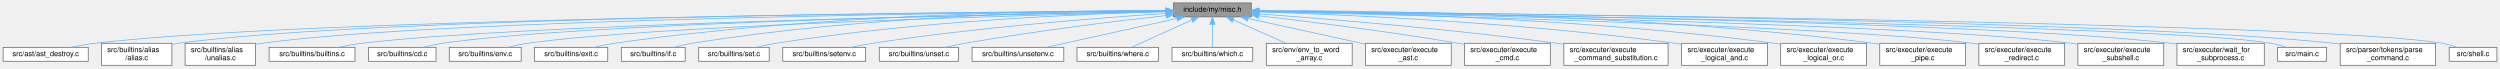
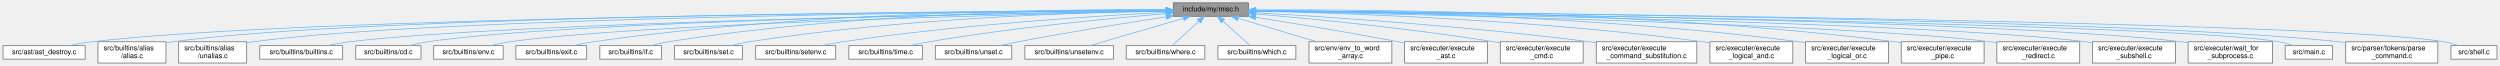
- <svg xmlns="http://www.w3.org/2000/svg" xmlns:xlink="http://www.w3.org/1999/xlink" width="3407pt" height="93pt" viewBox="0.00 0.00 3406.50 93.00">
+ <svg xmlns="http://www.w3.org/2000/svg" xmlns:xlink="http://www.w3.org/1999/xlink" width="3529pt" height="93pt" viewBox="0.00 0.00 3528.50 93.00">
  <g id="graph0" class="graph" transform="scale(1 1) rotate(0) translate(4 89)">
    <g id="node1" class="node">
      <g id="a_node1">
        <a xlink:title=" ">
-           <polygon fill="#999999" stroke="#666666" points="1701,-85 1595,-85 1595,-66 1701,-66 1701,-85" />
-           <text text-anchor="middle" x="1648" y="-73" font-family="Helvetica,sans-Serif" font-size="10.00">include/my/misc.h</text>
+           <polygon fill="#999999" stroke="#666666" points="1758,-85 1652,-85 1652,-66 1758,-66 1758,-85" />
+           <text text-anchor="middle" x="1705" y="-73" font-family="Helvetica,sans-Serif" font-size="10.00">include/my/misc.h</text>
        </a>
      </g>
    </g>
    <g id="node2" class="node">
      <g id="a_node2">
        <a xlink:href="ast__destroy_8c.html" target="_top" xlink:title=" ">
          <polygon fill="white" stroke="#666666" points="116,-24.5 0,-24.5 0,-5.5 116,-5.5 116,-24.5" />
          <text text-anchor="middle" x="58" y="-12.5" font-family="Helvetica,sans-Serif" font-size="10.00">src/ast/ast_destroy.c</text>
        </a>
      </g>
    </g>
    <g id="edge1" class="edge">
-       <path fill="none" stroke="#63b8ff" d="M1584.78,-74.14C1334.75,-72.5 414.55,-64.21 125,-30 114.5,-28.76 103.2,-26.69 92.93,-24.52" />
-       <polygon fill="#63b8ff" stroke="#63b8ff" points="1584.77,-77.64 1594.79,-74.21 1584.81,-70.64 1584.77,-77.64" />
+       <path fill="none" stroke="#63b8ff" d="M1641.57,-74.22C1385.38,-72.85 426.23,-65.43 125,-30 114.5,-28.76 103.2,-26.7 92.93,-24.52" />
+       <polygon fill="#63b8ff" stroke="#63b8ff" points="1641.8,-77.72 1651.82,-74.27 1641.84,-70.72 1641.8,-77.72" />
    </g>
    <g id="node3" class="node">
      <g id="a_node3">
        <a xlink:href="alias_8c.html" target="_top" xlink:title=" ">
          <polygon fill="white" stroke="#666666" points="230,-30 134,-30 134,0 230,0 230,-30" />
          <text text-anchor="start" x="142" y="-18" font-family="Helvetica,sans-Serif" font-size="10.00">src/builtins/alias</text>
          <text text-anchor="middle" x="182" y="-7" font-family="Helvetica,sans-Serif" font-size="10.00">/alias.c</text>
        </a>
      </g>
    </g>
    <g id="edge2" class="edge">
-       <path fill="none" stroke="#63b8ff" d="M1584.43,-74.26C1345.9,-73.08 504.35,-66.37 239,-30 236.07,-29.6 233.08,-29.11 230.07,-28.56" />
-       <polygon fill="#63b8ff" stroke="#63b8ff" points="1584.64,-77.76 1594.66,-74.31 1584.68,-70.76 1584.64,-77.76" />
+       <path fill="none" stroke="#63b8ff" d="M1641.71,-74.35C1397.48,-73.5 516.17,-67.82 239,-30 236.07,-29.6 233.08,-29.11 230.06,-28.56" />
+       <polygon fill="#63b8ff" stroke="#63b8ff" points="1641.83,-77.85 1651.84,-74.38 1641.85,-70.85 1641.83,-77.85" />
    </g>
    <g id="node4" class="node">
      <g id="a_node4">
        <a xlink:href="unalias_8c.html" target="_top" xlink:title=" ">
          <polygon fill="white" stroke="#666666" points="344,-30 248,-30 248,0 344,0 344,-30" />
          <text text-anchor="start" x="256" y="-18" font-family="Helvetica,sans-Serif" font-size="10.00">src/builtins/alias</text>
          <text text-anchor="middle" x="296" y="-7" font-family="Helvetica,sans-Serif" font-size="10.00">/unalias.c</text>
        </a>
      </g>
    </g>
    <g id="edge3" class="edge">
-       <path fill="none" stroke="#63b8ff" d="M1584.72,-74.05C1359.16,-72.2 595.09,-63.52 353,-30 350.07,-29.59 347.08,-29.1 344.07,-28.55" />
-       <polygon fill="#63b8ff" stroke="#63b8ff" points="1584.7,-77.55 1594.73,-74.14 1584.76,-70.55 1584.7,-77.55" />
+       <path fill="none" stroke="#63b8ff" d="M1641.71,-74.16C1409.78,-72.65 606.76,-64.95 353,-30 350.07,-29.6 347.08,-29.11 344.07,-28.55" />
+       <polygon fill="#63b8ff" stroke="#63b8ff" points="1641.97,-77.66 1651.99,-74.23 1642.02,-70.66 1641.97,-77.66" />
    </g>
    <g id="node5" class="node">
      <g id="a_node5">
        <a xlink:href="builtins_8c.html" target="_top" xlink:title=" ">
          <polygon fill="white" stroke="#666666" points="479.5,-24.5 362.5,-24.5 362.5,-5.5 479.5,-5.5 479.5,-24.5" />
          <text text-anchor="middle" x="421" y="-12.5" font-family="Helvetica,sans-Serif" font-size="10.00">src/builtins/builtins.c</text>
        </a>
      </g>
    </g>
    <g id="edge4" class="edge">
-       <path fill="none" stroke="#63b8ff" d="M1584.5,-73.44C1374.52,-69.72 703.76,-56.05 489,-30 478.47,-28.72 467.14,-26.67 456.81,-24.52" />
-       <polygon fill="#63b8ff" stroke="#63b8ff" points="1584.68,-76.94 1594.74,-73.62 1584.8,-69.95 1584.68,-76.94" />
+       <path fill="none" stroke="#63b8ff" d="M1641.69,-73.58C1425.23,-70.2 715.48,-57.27 489,-30 478.47,-28.73 467.14,-26.68 456.81,-24.54" />
+       <polygon fill="#63b8ff" stroke="#63b8ff" points="1641.88,-77.08 1651.93,-73.73 1641.98,-70.08 1641.88,-77.08" />
    </g>
    <g id="node6" class="node">
      <g id="a_node6">
        <a xlink:href="cd_8c.html" target="_top" xlink:title=" ">
          <polygon fill="white" stroke="#666666" points="590,-24.5 498,-24.5 498,-5.5 590,-5.5 590,-24.5" />
          <text text-anchor="middle" x="544" y="-12.5" font-family="Helvetica,sans-Serif" font-size="10.00">src/builtins/cd.c</text>
        </a>
      </g>
    </g>
    <g id="edge5" class="edge">
-       <path fill="none" stroke="#63b8ff" d="M1584.57,-73.53C1388,-70.25 790.79,-58.17 599,-30 590.42,-28.74 581.24,-26.69 572.89,-24.55" />
-       <polygon fill="#63b8ff" stroke="#63b8ff" points="1584.67,-77.03 1594.73,-73.7 1584.79,-70.03 1584.67,-77.03" />
+       <path fill="none" stroke="#63b8ff" d="M1641.62,-73.69C1438.07,-70.82 802.38,-59.64 599,-30 590.42,-28.75 581.24,-26.7 572.89,-24.56" />
+       <polygon fill="#63b8ff" stroke="#63b8ff" points="1641.79,-77.19 1651.84,-73.83 1641.89,-70.19 1641.79,-77.19" />
    </g>
    <g id="node7" class="node">
      <g id="a_node7">
        <a xlink:href="env_8c.html" target="_top" xlink:title=" ">
          <polygon fill="white" stroke="#666666" points="706,-24.5 608,-24.5 608,-5.5 706,-5.5 706,-24.5" />
          <text text-anchor="middle" x="657" y="-12.5" font-family="Helvetica,sans-Serif" font-size="10.00">src/builtins/env.c</text>
        </a>
      </g>
    </g>
    <g id="edge6" class="edge">
-       <path fill="none" stroke="#63b8ff" d="M1584.58,-73.04C1403.03,-68.61 883.49,-54.13 715,-30 705.98,-28.71 696.3,-26.65 687.49,-24.5" />
-       <polygon fill="#63b8ff" stroke="#63b8ff" points="1584.69,-76.54 1594.77,-73.29 1584.86,-69.54 1584.69,-76.54" />
+       <path fill="none" stroke="#63b8ff" d="M1641.94,-73.25C1453.28,-69.25 895.13,-55.55 715,-30 705.97,-28.72 696.3,-26.67 687.49,-24.52" />
+       <polygon fill="#63b8ff" stroke="#63b8ff" points="1641.91,-76.75 1651.98,-73.46 1642.05,-69.75 1641.91,-76.75" />
    </g>
    <g id="node8" class="node">
      <g id="a_node8">
        <a xlink:href="exit_8c.html" target="_top" xlink:title=" ">
          <polygon fill="white" stroke="#666666" points="824,-24.5 724,-24.5 724,-5.5 824,-5.5 824,-24.5" />
          <text text-anchor="middle" x="774" y="-12.5" font-family="Helvetica,sans-Serif" font-size="10.00">src/builtins/exit.c</text>
        </a>
      </g>
    </g>
    <g id="edge7" class="edge">
-       <path fill="none" stroke="#63b8ff" d="M1584.4,-74.87C1446.66,-74.84 1110.8,-70.22 833,-30 823.94,-28.69 814.22,-26.65 805.34,-24.53" />
-       <polygon fill="#63b8ff" stroke="#63b8ff" points="1584.76,-78.37 1594.76,-74.87 1584.75,-71.37 1584.76,-78.37" />
+       <path fill="none" stroke="#63b8ff" d="M1641.58,-75.2C1497.24,-75.94 1133.41,-72.94 833,-30 823.93,-28.7 814.21,-26.67 805.34,-24.55" />
+       <polygon fill="#63b8ff" stroke="#63b8ff" points="1641.61,-78.7 1651.59,-75.14 1641.57,-71.7 1641.61,-78.7" />
    </g>
    <g id="node9" class="node">
      <g id="a_node9">
        <a xlink:href="if_8c.html" target="_top" xlink:title=" ">
          <polygon fill="white" stroke="#666666" points="929.5,-24.5 842.5,-24.5 842.5,-5.5 929.5,-5.5 929.5,-24.5" />
          <text text-anchor="middle" x="886" y="-12.5" font-family="Helvetica,sans-Serif" font-size="10.00">src/builtins/if.c</text>
        </a>
      </g>
    </g>
    <g id="edge8" class="edge">
-       <path fill="none" stroke="#63b8ff" d="M1584.56,-74.66C1459.99,-74.06 1174.95,-68.19 939,-30 930.83,-28.68 922.09,-26.64 914.11,-24.52" />
-       <polygon fill="#63b8ff" stroke="#63b8ff" points="1584.67,-78.16 1594.69,-74.7 1584.7,-71.16 1584.67,-78.16" />
+       <path fill="none" stroke="#63b8ff" d="M1641.36,-75.09C1509.47,-75.37 1197.08,-71.16 939,-30 930.82,-28.7 922.08,-26.66 914.11,-24.54" />
+       <polygon fill="#63b8ff" stroke="#63b8ff" points="1641.68,-78.59 1651.67,-75.06 1641.66,-71.59 1641.68,-78.59" />
    </g>
    <g id="node10" class="node">
      <g id="a_node10">
        <a xlink:href="set_8c.html" target="_top" xlink:title=" ">
          <polygon fill="white" stroke="#666666" points="1044,-24.5 948,-24.5 948,-5.5 1044,-5.5 1044,-24.5" />
          <text text-anchor="middle" x="996" y="-12.5" font-family="Helvetica,sans-Serif" font-size="10.00">src/builtins/set.c</text>
        </a>
      </g>
    </g>
    <g id="edge9" class="edge">
-       <path fill="none" stroke="#63b8ff" d="M1584.54,-73.21C1475.31,-70.22 1245.01,-60.54 1053,-30 1044.35,-28.62 1035.07,-26.59 1026.57,-24.5" />
-       <polygon fill="#63b8ff" stroke="#63b8ff" points="1584.64,-76.71 1594.72,-73.48 1584.82,-69.72 1584.64,-76.71" />
+       <path fill="none" stroke="#63b8ff" d="M1641.63,-73.8C1524.64,-71.7 1267.11,-63.34 1053,-30 1044.34,-28.65 1035.07,-26.63 1026.57,-24.54" />
+       <polygon fill="#63b8ff" stroke="#63b8ff" points="1641.78,-77.3 1651.84,-73.97 1641.9,-70.3 1641.78,-77.3" />
    </g>
    <g id="node11" class="node">
      <g id="a_node11">
        <a xlink:href="setenv_8c.html" target="_top" xlink:title=" ">
          <polygon fill="white" stroke="#666666" points="1175.5,-24.5 1062.5,-24.5 1062.5,-5.5 1175.5,-5.5 1175.5,-24.5" />
          <text text-anchor="middle" x="1119" y="-12.5" font-family="Helvetica,sans-Serif" font-size="10.00">src/builtins/setenv.c</text>
        </a>
      </g>
    </g>
    <g id="edge10" class="edge">
-       <path fill="none" stroke="#63b8ff" d="M1584.74,-70.7C1495.33,-64.81 1327.04,-51.82 1185,-30 1175.39,-28.52 1165.07,-26.53 1155.52,-24.52" />
-       <polygon fill="#63b8ff" stroke="#63b8ff" points="1584.78,-74.21 1594.99,-71.36 1585.24,-67.22 1584.78,-74.21" />
+       <path fill="none" stroke="#63b8ff" d="M1641.92,-71.62C1543.8,-66.58 1348.82,-54.29 1185,-30 1175.27,-28.56 1164.82,-26.55 1155.16,-24.51" />
+       <polygon fill="#63b8ff" stroke="#63b8ff" points="1641.81,-75.12 1651.97,-72.13 1642.16,-68.13 1641.81,-75.12" />
    </g>
    <g id="node12" class="node">
      <g id="a_node12">
-         <a xlink:href="unset_8c.html" target="_top" xlink:title=" ">
-           <polygon fill="white" stroke="#666666" points="1302,-24.5 1194,-24.5 1194,-5.5 1302,-5.5 1302,-24.5" />
-           <text text-anchor="middle" x="1248" y="-12.5" font-family="Helvetica,sans-Serif" font-size="10.00">src/builtins/unset.c</text>
+         <a xlink:href="time_8c.html" target="_top" xlink:title=" ">
+           <polygon fill="white" stroke="#666666" points="1298,-24.5 1194,-24.5 1194,-5.5 1298,-5.5 1298,-24.5" />
+           <text text-anchor="middle" x="1246" y="-12.5" font-family="Helvetica,sans-Serif" font-size="10.00">src/builtins/time.c</text>
        </a>
      </g>
    </g>
    <g id="edge11" class="edge">
-       <path fill="none" stroke="#63b8ff" d="M1584.85,-67.83C1516.94,-60.27 1405.94,-46.78 1311,-30 1302.17,-28.44 1292.71,-26.49 1283.87,-24.54" />
-       <polygon fill="#63b8ff" stroke="#63b8ff" points="1584.63,-71.33 1594.96,-68.95 1585.4,-64.37 1584.63,-71.33" />
+       <path fill="none" stroke="#63b8ff" d="M1641.7,-69.67C1562.91,-63.14 1424.42,-49.97 1307,-30 1298.22,-28.51 1288.8,-26.53 1280.06,-24.54" />
+       <polygon fill="#63b8ff" stroke="#63b8ff" points="1641.69,-73.18 1651.94,-70.51 1642.26,-66.2 1641.69,-73.18" />
    </g>
    <g id="node13" class="node">
      <g id="a_node13">
-         <a xlink:href="unsetenv_8c.html" target="_top" xlink:title=" ">
-           <polygon fill="white" stroke="#666666" points="1445.5,-24.5 1320.5,-24.5 1320.5,-5.5 1445.5,-5.5 1445.5,-24.5" />
-           <text text-anchor="middle" x="1383" y="-12.5" font-family="Helvetica,sans-Serif" font-size="10.00">src/builtins/unsetenv.c</text>
+         <a xlink:href="unset_8c.html" target="_top" xlink:title=" ">
+           <polygon fill="white" stroke="#666666" points="1424,-24.5 1316,-24.5 1316,-5.5 1424,-5.5 1424,-24.5" />
+           <text text-anchor="middle" x="1370" y="-12.5" font-family="Helvetica,sans-Serif" font-size="10.00">src/builtins/unset.c</text>
        </a>
      </g>
    </g>
    <g id="edge12" class="edge">
-       <path fill="none" stroke="#63b8ff" d="M1599.63,-63.82C1548.45,-52.52 1468.7,-34.92 1421.58,-24.52" />
-       <polygon fill="#63b8ff" stroke="#63b8ff" points="1598.95,-67.26 1609.47,-65.99 1600.46,-60.42 1598.95,-67.26" />
+       <path fill="none" stroke="#63b8ff" d="M1641.95,-65.22C1586.7,-56.84 1504.32,-43.75 1433,-30 1424.53,-28.37 1415.45,-26.45 1406.9,-24.57" />
+       <polygon fill="#63b8ff" stroke="#63b8ff" points="1641.53,-68.69 1651.94,-66.73 1642.57,-61.77 1641.53,-68.69" />
    </g>
    <g id="node14" class="node">
      <g id="a_node14">
-         <a xlink:href="where_8c.html" target="_top" xlink:title=" ">
-           <polygon fill="white" stroke="#666666" points="1574.5,-24.5 1463.5,-24.5 1463.5,-5.5 1574.5,-5.5 1574.5,-24.5" />
-           <text text-anchor="middle" x="1519" y="-12.5" font-family="Helvetica,sans-Serif" font-size="10.00">src/builtins/where.c</text>
+         <a xlink:href="unsetenv_8c.html" target="_top" xlink:title=" ">
+           <polygon fill="white" stroke="#666666" points="1567.5,-24.5 1442.5,-24.5 1442.5,-5.5 1567.5,-5.5 1567.5,-24.5" />
+           <text text-anchor="middle" x="1505" y="-12.5" font-family="Helvetica,sans-Serif" font-size="10.00">src/builtins/unsetenv.c</text>
        </a>
      </g>
    </g>
    <g id="edge13" class="edge">
-       <path fill="none" stroke="#63b8ff" d="M1619.96,-61.78C1595.06,-50.49 1559.38,-34.31 1537.78,-24.52" />
-       <polygon fill="#63b8ff" stroke="#63b8ff" points="1618.69,-65.05 1629.24,-65.99 1621.58,-58.68 1618.69,-65.05" />
+       <path fill="none" stroke="#63b8ff" d="M1666.05,-63.11C1627.37,-51.79 1568.94,-34.7 1534.12,-24.52" />
+       <polygon fill="#63b8ff" stroke="#63b8ff" points="1665.34,-66.55 1675.92,-65.99 1667.3,-59.83 1665.34,-66.55" />
    </g>
    <g id="node15" class="node">
      <g id="a_node15">
-         <a xlink:href="which_8c.html" target="_top" xlink:title=" ">
-           <polygon fill="white" stroke="#666666" points="1703,-24.5 1593,-24.5 1593,-5.5 1703,-5.5 1703,-24.5" />
-           <text text-anchor="middle" x="1648" y="-12.5" font-family="Helvetica,sans-Serif" font-size="10.00">src/builtins/which.c</text>
+         <a xlink:href="where_8c.html" target="_top" xlink:title=" ">
+           <polygon fill="white" stroke="#666666" points="1696.5,-24.5 1585.5,-24.5 1585.5,-5.5 1696.5,-5.5 1696.5,-24.5" />
+           <text text-anchor="middle" x="1641" y="-12.5" font-family="Helvetica,sans-Serif" font-size="10.00">src/builtins/where.c</text>
        </a>
      </g>
    </g>
    <g id="edge14" class="edge">
-       <path fill="none" stroke="#63b8ff" d="M1648,-55.66C1648,-45.24 1648,-32.8 1648,-24.67" />
-       <polygon fill="#63b8ff" stroke="#63b8ff" points="1644.5,-55.87 1648,-65.87 1651.5,-55.87 1644.5,-55.87" />
+       <path fill="none" stroke="#63b8ff" d="M1687.94,-58.91C1675.94,-47.94 1660.33,-33.67 1650.48,-24.67" />
+       <polygon fill="#63b8ff" stroke="#63b8ff" points="1685.81,-61.7 1695.56,-65.87 1690.54,-56.54 1685.81,-61.7" />
    </g>
    <g id="node16" class="node">
      <g id="a_node16">
-         <a xlink:href="env__to__word__array_8c.html" target="_top" xlink:title=" ">
-           <polygon fill="white" stroke="#666666" points="1838.5,-30 1721.5,-30 1721.5,0 1838.5,0 1838.5,-30" />
-           <text text-anchor="start" x="1729.5" y="-18" font-family="Helvetica,sans-Serif" font-size="10.00">src/env/env_to_word</text>
-           <text text-anchor="middle" x="1780" y="-7" font-family="Helvetica,sans-Serif" font-size="10.00">_array.c</text>
+         <a xlink:href="which_8c.html" target="_top" xlink:title=" ">
+           <polygon fill="white" stroke="#666666" points="1825,-24.5 1715,-24.5 1715,-5.5 1825,-5.5 1825,-24.5" />
+           <text text-anchor="middle" x="1770" y="-12.5" font-family="Helvetica,sans-Serif" font-size="10.00">src/builtins/which.c</text>
        </a>
      </g>
    </g>
    <g id="edge15" class="edge">
-       <path fill="none" stroke="#63b8ff" d="M1676.59,-61.83C1697.71,-52.47 1726.44,-39.74 1748.27,-30.06" />
-       <polygon fill="#63b8ff" stroke="#63b8ff" points="1674.92,-58.74 1667.19,-65.99 1677.75,-65.14 1674.92,-58.74" />
+       <path fill="none" stroke="#63b8ff" d="M1722.32,-58.91C1734.51,-47.94 1750.37,-33.67 1760.37,-24.67" />
+       <polygon fill="#63b8ff" stroke="#63b8ff" points="1719.68,-56.58 1714.59,-65.87 1724.37,-61.78 1719.68,-56.58" />
    </g>
    <g id="node17" class="node">
      <g id="a_node17">
-         <a xlink:href="execute__ast_8c.html" target="_top" xlink:title=" ">
-           <polygon fill="white" stroke="#666666" points="1973.5,-30 1856.5,-30 1856.5,0 1973.5,0 1973.5,-30" />
-           <text text-anchor="start" x="1864.5" y="-18" font-family="Helvetica,sans-Serif" font-size="10.00">src/executer/execute</text>
-           <text text-anchor="middle" x="1915" y="-7" font-family="Helvetica,sans-Serif" font-size="10.00">_ast.c</text>
+         <a xlink:href="env__to__word__array_8c.html" target="_top" xlink:title=" ">
+           <polygon fill="white" stroke="#666666" points="1960.5,-30 1843.5,-30 1843.5,0 1960.5,0 1960.5,-30" />
+           <text text-anchor="start" x="1851.5" y="-18" font-family="Helvetica,sans-Serif" font-size="10.00">src/env/env_to_word</text>
+           <text text-anchor="middle" x="1902" y="-7" font-family="Helvetica,sans-Serif" font-size="10.00">_array.c</text>
        </a>
      </g>
    </g>
    <g id="edge16" class="edge">
-       <path fill="none" stroke="#63b8ff" d="M1696.63,-63.84C1741.6,-53.99 1808.52,-39.33 1856.41,-28.84" />
-       <polygon fill="#63b8ff" stroke="#63b8ff" points="1695.84,-60.43 1686.82,-65.99 1697.34,-67.27 1695.84,-60.43" />
+       <path fill="none" stroke="#63b8ff" d="M1743.47,-63.08C1775.28,-53.63 1820.6,-40.17 1854.64,-30.06" />
+       <polygon fill="#63b8ff" stroke="#63b8ff" points="1742.24,-59.79 1733.65,-65.99 1744.23,-66.5 1742.24,-59.79" />
    </g>
    <g id="node18" class="node">
      <g id="a_node18">
-         <a xlink:href="execute__cmd_8c.html" target="_top" xlink:title=" ">
-           <polygon fill="white" stroke="#666666" points="2108.5,-30 1991.5,-30 1991.5,0 2108.5,0 2108.5,-30" />
-           <text text-anchor="start" x="1999.5" y="-18" font-family="Helvetica,sans-Serif" font-size="10.00">src/executer/execute</text>
-           <text text-anchor="middle" x="2050" y="-7" font-family="Helvetica,sans-Serif" font-size="10.00">_cmd.c</text>
+         <a xlink:href="execute__ast_8c.html" target="_top" xlink:title=" ">
+           <polygon fill="white" stroke="#666666" points="2095.5,-30 1978.5,-30 1978.5,0 2095.5,0 2095.5,-30" />
+           <text text-anchor="start" x="1986.5" y="-18" font-family="Helvetica,sans-Serif" font-size="10.00">src/executer/execute</text>
+           <text text-anchor="middle" x="2037" y="-7" font-family="Helvetica,sans-Serif" font-size="10.00">_ast.c</text>
        </a>
      </g>
    </g>
    <g id="edge17" class="edge">
-       <path fill="none" stroke="#63b8ff" d="M1711.33,-67.5C1778.85,-59.71 1888.79,-46.08 1983,-30 1985.69,-29.54 1988.45,-29.05 1991.22,-28.54" />
-       <polygon fill="#63b8ff" stroke="#63b8ff" points="1710.81,-64.04 1701.27,-68.66 1711.61,-70.99 1710.81,-64.04" />
+       <path fill="none" stroke="#63b8ff" d="M1768.22,-64.61C1821.99,-56.02 1901.2,-42.96 1970,-30 1972.69,-29.49 1975.43,-28.97 1978.2,-28.42" />
+       <polygon fill="#63b8ff" stroke="#63b8ff" points="1767.48,-61.18 1758.15,-66.21 1768.58,-68.09 1767.48,-61.18" />
    </g>
    <g id="node19" class="node">
      <g id="a_node19">
-         <a xlink:href="execute__command__substitution_8c.html" target="_top" xlink:title=" ">
-           <polygon fill="white" stroke="#666666" points="2269,-30 2127,-30 2127,0 2269,0 2269,-30" />
-           <text text-anchor="start" x="2135" y="-18" font-family="Helvetica,sans-Serif" font-size="10.00">src/executer/execute</text>
-           <text text-anchor="middle" x="2198" y="-7" font-family="Helvetica,sans-Serif" font-size="10.00">_command_substitution.c</text>
+         <a xlink:href="execute__cmd_8c.html" target="_top" xlink:title=" ">
+           <polygon fill="white" stroke="#666666" points="2230.5,-30 2113.5,-30 2113.5,0 2230.5,0 2230.5,-30" />
+           <text text-anchor="start" x="2121.5" y="-18" font-family="Helvetica,sans-Serif" font-size="10.00">src/executer/execute</text>
+           <text text-anchor="middle" x="2172" y="-7" font-family="Helvetica,sans-Serif" font-size="10.00">_cmd.c</text>
        </a>
      </g>
    </g>
    <g id="edge18" class="edge">
-       <path fill="none" stroke="#63b8ff" d="M1711.1,-70.11C1801.48,-63.47 1972.91,-49.53 2118,-30 2120.93,-29.6 2123.93,-29.18 2126.95,-28.73" />
-       <polygon fill="#63b8ff" stroke="#63b8ff" points="1710.74,-66.63 1701.02,-70.85 1711.25,-73.61 1710.74,-66.63" />
+       <path fill="none" stroke="#63b8ff" d="M1768.56,-69.31C1847.68,-62.42 1986.8,-48.88 2105,-30 2107.7,-29.57 2110.45,-29.1 2113.23,-28.61" />
+       <polygon fill="#63b8ff" stroke="#63b8ff" points="1767.94,-65.85 1758.27,-70.2 1768.54,-72.83 1767.94,-65.85" />
    </g>
    <g id="node20" class="node">
      <g id="a_node20">
-         <a xlink:href="execute__logical__and_8c.html" target="_top" xlink:title=" ">
-           <polygon fill="white" stroke="#666666" points="2404.5,-30 2287.5,-30 2287.5,0 2404.5,0 2404.5,-30" />
-           <text text-anchor="start" x="2295.5" y="-18" font-family="Helvetica,sans-Serif" font-size="10.00">src/executer/execute</text>
-           <text text-anchor="middle" x="2346" y="-7" font-family="Helvetica,sans-Serif" font-size="10.00">_logical_and.c</text>
+         <a xlink:href="execute__command__substitution_8c.html" target="_top" xlink:title=" ">
+           <polygon fill="white" stroke="#666666" points="2391,-30 2249,-30 2249,0 2391,0 2391,-30" />
+           <text text-anchor="start" x="2257" y="-18" font-family="Helvetica,sans-Serif" font-size="10.00">src/executer/execute</text>
+           <text text-anchor="middle" x="2320" y="-7" font-family="Helvetica,sans-Serif" font-size="10.00">_command_substitution.c</text>
        </a>
      </g>
    </g>
    <g id="edge19" class="edge">
-       <path fill="none" stroke="#63b8ff" d="M1711.63,-72.79C1825.64,-69.11 2072.07,-58.34 2278,-30 2281.1,-29.57 2284.28,-29.09 2287.48,-28.56" />
-       <polygon fill="#63b8ff" stroke="#63b8ff" points="1711.23,-69.3 1701.35,-73.12 1711.45,-76.3 1711.23,-69.3" />
+       <path fill="none" stroke="#63b8ff" d="M1768.6,-71.07C1869.03,-65.24 2070.37,-51.85 2240,-30 2242.94,-29.62 2245.93,-29.21 2248.95,-28.78" />
+       <polygon fill="#63b8ff" stroke="#63b8ff" points="1768.11,-67.6 1758.32,-71.66 1768.51,-74.58 1768.11,-67.6" />
    </g>
    <g id="node21" class="node">
      <g id="a_node21">
-         <a xlink:href="execute__logical__or_8c.html" target="_top" xlink:title=" ">
-           <polygon fill="white" stroke="#666666" points="2539.5,-30 2422.5,-30 2422.5,0 2539.5,0 2539.5,-30" />
-           <text text-anchor="start" x="2430.5" y="-18" font-family="Helvetica,sans-Serif" font-size="10.00">src/executer/execute</text>
-           <text text-anchor="middle" x="2481" y="-7" font-family="Helvetica,sans-Serif" font-size="10.00">_logical_or.c</text>
+         <a xlink:href="execute__logical__and_8c.html" target="_top" xlink:title=" ">
+           <polygon fill="white" stroke="#666666" points="2526.5,-30 2409.5,-30 2409.5,0 2526.5,0 2526.5,-30" />
+           <text text-anchor="start" x="2417.5" y="-18" font-family="Helvetica,sans-Serif" font-size="10.00">src/executer/execute</text>
+           <text text-anchor="middle" x="2468" y="-7" font-family="Helvetica,sans-Serif" font-size="10.00">_logical_and.c</text>
        </a>
      </g>
    </g>
    <g id="edge20" class="edge">
-       <path fill="none" stroke="#63b8ff" d="M1711.48,-73.98C1843.07,-72.21 2154.93,-64.4 2414,-30 2416.71,-29.64 2419.47,-29.23 2422.26,-28.79" />
-       <polygon fill="#63b8ff" stroke="#63b8ff" points="1711.15,-70.48 1701.19,-74.11 1711.23,-77.48 1711.15,-70.48" />
+       <path fill="none" stroke="#63b8ff" d="M1768.77,-73.38C1891.5,-70.57 2168.87,-61.04 2400,-30 2403.11,-29.58 2406.28,-29.11 2409.48,-28.59" />
+       <polygon fill="#63b8ff" stroke="#63b8ff" points="1768.36,-69.89 1758.44,-73.61 1768.51,-76.89 1768.36,-69.89" />
    </g>
    <g id="node22" class="node">
      <g id="a_node22">
-         <a xlink:href="execute__pipe_8c.html" target="_top" xlink:title=" ">
-           <polygon fill="white" stroke="#666666" points="2674.5,-30 2557.5,-30 2557.5,0 2674.5,0 2674.5,-30" />
-           <text text-anchor="start" x="2565.5" y="-18" font-family="Helvetica,sans-Serif" font-size="10.00">src/executer/execute</text>
-           <text text-anchor="middle" x="2616" y="-7" font-family="Helvetica,sans-Serif" font-size="10.00">_pipe.c</text>
+         <a xlink:href="execute__logical__or_8c.html" target="_top" xlink:title=" ">
+           <polygon fill="white" stroke="#666666" points="2661.5,-30 2544.5,-30 2544.5,0 2661.5,0 2661.5,-30" />
+           <text text-anchor="start" x="2552.5" y="-18" font-family="Helvetica,sans-Serif" font-size="10.00">src/executer/execute</text>
+           <text text-anchor="middle" x="2603" y="-7" font-family="Helvetica,sans-Serif" font-size="10.00">_logical_or.c</text>
        </a>
      </g>
    </g>
    <g id="edge21" class="edge">
-       <path fill="none" stroke="#63b8ff" d="M1711.28,-74.77C1858.75,-74.66 2236.5,-70.12 2549,-30 2551.71,-29.65 2554.48,-29.25 2557.26,-28.82" />
-       <polygon fill="#63b8ff" stroke="#63b8ff" points="1711.06,-71.27 1701.06,-74.77 1711.06,-78.27 1711.06,-71.27" />
+       <path fill="none" stroke="#63b8ff" d="M1768.32,-74.39C1907.68,-73.44 2251.23,-67.16 2536,-30 2538.71,-29.65 2541.47,-29.24 2544.26,-28.8" />
+       <polygon fill="#63b8ff" stroke="#63b8ff" points="1768.22,-70.89 1758.24,-74.46 1768.26,-77.89 1768.22,-70.89" />
    </g>
    <g id="node23" class="node">
      <g id="a_node23">
-         <a xlink:href="execute__redirect_8c.html" target="_top" xlink:title=" ">
-           <polygon fill="white" stroke="#666666" points="2809.5,-30 2692.5,-30 2692.5,0 2809.5,0 2809.5,-30" />
-           <text text-anchor="start" x="2700.5" y="-18" font-family="Helvetica,sans-Serif" font-size="10.00">src/executer/execute</text>
-           <text text-anchor="middle" x="2751" y="-7" font-family="Helvetica,sans-Serif" font-size="10.00">_redirect.c</text>
+         <a xlink:href="execute__pipe_8c.html" target="_top" xlink:title=" ">
+           <polygon fill="white" stroke="#666666" points="2796.5,-30 2679.5,-30 2679.5,0 2796.5,0 2796.5,-30" />
+           <text text-anchor="start" x="2687.5" y="-18" font-family="Helvetica,sans-Serif" font-size="10.00">src/executer/execute</text>
+           <text text-anchor="middle" x="2738" y="-7" font-family="Helvetica,sans-Serif" font-size="10.00">_pipe.c</text>
        </a>
      </g>
    </g>
    <g id="edge22" class="edge">
-       <path fill="none" stroke="#63b8ff" d="M1711.27,-73.14C1905.95,-68.72 2494.25,-53.74 2684,-30 2686.71,-29.66 2689.48,-29.27 2692.26,-28.84" />
-       <polygon fill="#63b8ff" stroke="#63b8ff" points="1711.12,-69.64 1701.21,-73.36 1711.28,-76.64 1711.12,-69.64" />
+       <path fill="none" stroke="#63b8ff" d="M1768.4,-75.07C1923.24,-75.72 2332.75,-72.85 2671,-30 2673.71,-29.66 2676.48,-29.26 2679.26,-28.83" />
+       <polygon fill="#63b8ff" stroke="#63b8ff" points="1768.15,-71.57 1758.14,-75.03 1768.12,-78.57 1768.15,-71.57" />
    </g>
    <g id="node24" class="node">
      <g id="a_node24">
-         <a xlink:href="execute__subshell_8c.html" target="_top" xlink:title=" ">
-           <polygon fill="white" stroke="#666666" points="2944.5,-30 2827.5,-30 2827.5,0 2944.5,0 2944.5,-30" />
-           <text text-anchor="start" x="2835.5" y="-18" font-family="Helvetica,sans-Serif" font-size="10.00">src/executer/execute</text>
-           <text text-anchor="middle" x="2886" y="-7" font-family="Helvetica,sans-Serif" font-size="10.00">_subshell.c</text>
+         <a xlink:href="execute__redirect_8c.html" target="_top" xlink:title=" ">
+           <polygon fill="white" stroke="#666666" points="2931.5,-30 2814.5,-30 2814.5,0 2931.5,0 2931.5,-30" />
+           <text text-anchor="start" x="2822.5" y="-18" font-family="Helvetica,sans-Serif" font-size="10.00">src/executer/execute</text>
+           <text text-anchor="middle" x="2873" y="-7" font-family="Helvetica,sans-Serif" font-size="10.00">_redirect.c</text>
        </a>
      </g>
    </g>
    <g id="edge23" class="edge">
-       <path fill="none" stroke="#63b8ff" d="M1711.43,-73.5C1922.77,-69.93 2601.8,-56.63 2819,-30 2821.71,-29.67 2824.48,-29.28 2827.27,-28.85" />
-       <polygon fill="#63b8ff" stroke="#63b8ff" points="1711.08,-70 1701.14,-73.67 1711.19,-77 1711.08,-70" />
+       <path fill="none" stroke="#63b8ff" d="M1768.39,-73.32C1971.26,-69.32 2603.06,-55.13 2806,-30 2808.71,-29.66 2811.48,-29.28 2814.27,-28.85" />
+       <polygon fill="#63b8ff" stroke="#63b8ff" points="1768.14,-69.82 1758.21,-73.52 1768.27,-76.82 1768.14,-69.82" />
    </g>
    <g id="node25" class="node">
      <g id="a_node25">
-         <a xlink:href="wait__for__subprocess_8c.html" target="_top" xlink:title=" ">
-           <polygon fill="white" stroke="#666666" points="3081.5,-30 2962.5,-30 2962.5,0 3081.5,0 3081.5,-30" />
-           <text text-anchor="start" x="2970.5" y="-18" font-family="Helvetica,sans-Serif" font-size="10.00">src/executer/wait_for</text>
-           <text text-anchor="middle" x="3022" y="-7" font-family="Helvetica,sans-Serif" font-size="10.00">_subprocess.c</text>
+         <a xlink:href="execute__subshell_8c.html" target="_top" xlink:title=" ">
+           <polygon fill="white" stroke="#666666" points="3066.5,-30 2949.5,-30 2949.5,0 3066.5,0 3066.5,-30" />
+           <text text-anchor="start" x="2957.5" y="-18" font-family="Helvetica,sans-Serif" font-size="10.00">src/executer/execute</text>
+           <text text-anchor="middle" x="3008" y="-7" font-family="Helvetica,sans-Serif" font-size="10.00">_subshell.c</text>
        </a>
      </g>
    </g>
    <g id="edge24" class="edge">
-       <path fill="none" stroke="#63b8ff" d="M1711.39,-73.76C1938.24,-70.89 2709.12,-59.17 2954,-30 2956.75,-29.67 2959.56,-29.29 2962.39,-28.87" />
-       <polygon fill="#63b8ff" stroke="#63b8ff" points="1711.28,-70.26 1701.32,-73.89 1711.37,-77.26 1711.28,-70.26" />
+       <path fill="none" stroke="#63b8ff" d="M1768.27,-73.64C1987.02,-70.46 2710.46,-58.03 2941,-30 2943.71,-29.67 2946.48,-29.29 2949.27,-28.86" />
+       <polygon fill="#63b8ff" stroke="#63b8ff" points="1768.19,-70.14 1758.24,-73.79 1768.29,-77.14 1768.19,-70.14" />
    </g>
    <g id="node26" class="node">
      <g id="a_node26">
-         <a xlink:href="main_8c.html" target="_top" xlink:title=" ">
-           <polygon fill="white" stroke="#666666" points="3166.5,-24.5 3099.5,-24.5 3099.5,-5.5 3166.5,-5.5 3166.5,-24.5" />
-           <text text-anchor="middle" x="3133" y="-12.5" font-family="Helvetica,sans-Serif" font-size="10.00">src/main.c</text>
+         <a xlink:href="wait__for__subprocess_8c.html" target="_top" xlink:title=" ">
+           <polygon fill="white" stroke="#666666" points="3203.5,-30 3084.5,-30 3084.5,0 3203.5,0 3203.5,-30" />
+           <text text-anchor="start" x="3092.5" y="-18" font-family="Helvetica,sans-Serif" font-size="10.00">src/executer/wait_for</text>
+           <text text-anchor="middle" x="3144" y="-7" font-family="Helvetica,sans-Serif" font-size="10.00">_subprocess.c</text>
        </a>
      </g>
    </g>
    <g id="edge25" class="edge">
-       <path fill="none" stroke="#63b8ff" d="M1711.1,-73.63C1971.36,-69.91 2954.18,-54.37 3091,-30 3097.66,-28.81 3104.7,-26.79 3111.08,-24.64" />
-       <polygon fill="#63b8ff" stroke="#63b8ff" points="1711.01,-70.13 1701.06,-73.78 1711.11,-77.13 1711.01,-70.13" />
+       <path fill="none" stroke="#63b8ff" d="M1768.39,-73.88C2002.45,-71.36 2817.77,-60.55 3076,-30 3078.75,-29.67 3081.56,-29.29 3084.39,-28.87" />
+       <polygon fill="#63b8ff" stroke="#63b8ff" points="1768.31,-70.38 1758.34,-73.99 1768.38,-77.38 1768.31,-70.38" />
    </g>
    <g id="node27" class="node">
      <g id="a_node27">
-         <a xlink:href="parse__command_8c.html" target="_top" xlink:title=" ">
-           <polygon fill="white" stroke="#666666" points="3315,-30 3185,-30 3185,0 3315,0 3315,-30" />
-           <text text-anchor="start" x="3193" y="-18" font-family="Helvetica,sans-Serif" font-size="10.00">src/parser/tokens/parse</text>
-           <text text-anchor="middle" x="3250" y="-7" font-family="Helvetica,sans-Serif" font-size="10.00">_command.c</text>
+         <a xlink:href="main_8c.html" target="_top" xlink:title=" ">
+           <polygon fill="white" stroke="#666666" points="3288.5,-24.5 3221.5,-24.5 3221.5,-5.5 3288.5,-5.5 3288.5,-24.5" />
+           <text text-anchor="middle" x="3255" y="-12.5" font-family="Helvetica,sans-Serif" font-size="10.00">src/main.c</text>
        </a>
      </g>
    </g>
    <g id="edge26" class="edge">
-       <path fill="none" stroke="#63b8ff" d="M1711.41,-73.99C1962.19,-71.76 2885.19,-61.54 3176,-30 3178.86,-29.69 3181.77,-29.33 3184.71,-28.93" />
-       <polygon fill="#63b8ff" stroke="#63b8ff" points="1711.34,-70.49 1701.37,-74.08 1711.4,-77.49 1711.34,-70.49" />
+       <path fill="none" stroke="#63b8ff" d="M1768.69,-73.72C2037.2,-70.27 3069.61,-55.45 3213,-30 3219.81,-28.79 3227.02,-26.7 3233.51,-24.5" />
+       <polygon fill="#63b8ff" stroke="#63b8ff" points="1768.3,-70.22 1758.34,-73.85 1768.39,-77.22 1768.3,-70.22" />
    </g>
    <g id="node28" class="node">
      <g id="a_node28">
+         <a xlink:href="parse__command_8c.html" target="_top" xlink:title=" ">
+           <polygon fill="white" stroke="#666666" points="3437,-30 3307,-30 3307,0 3437,0 3437,-30" />
+           <text text-anchor="start" x="3315" y="-18" font-family="Helvetica,sans-Serif" font-size="10.00">src/parser/tokens/parse</text>
+           <text text-anchor="middle" x="3372" y="-7" font-family="Helvetica,sans-Serif" font-size="10.00">_command.c</text>
+         </a>
+       </g>
+     </g>
+     <g id="edge27" class="edge">
+       <path fill="none" stroke="#63b8ff" d="M1768.5,-74.08C2026.09,-72.14 2993.79,-62.81 3298,-30 3300.86,-29.69 3303.77,-29.33 3306.71,-28.93" />
+       <polygon fill="#63b8ff" stroke="#63b8ff" points="1768.17,-70.58 1758.2,-74.15 1768.22,-77.58 1768.17,-70.58" />
+     </g>
+     <g id="node29" class="node">
+       <g id="a_node29">
        <a xlink:href="shell_8c.html" target="_top" xlink:title=" ">
-           <polygon fill="white" stroke="#666666" points="3398.5,-24.5 3333.5,-24.5 3333.5,-5.5 3398.5,-5.5 3398.5,-24.5" />
-           <text text-anchor="middle" x="3366" y="-12.5" font-family="Helvetica,sans-Serif" font-size="10.00">src/shell.c</text>
-         </a>
-       </g>
-     </g>
-     <g id="edge27" class="edge">
-       <path fill="none" stroke="#63b8ff" d="M1711.61,-73.92C1998.3,-71.16 3163.3,-58.27 3324,-30 3330.81,-28.8 3338.03,-26.72 3344.52,-24.51" />
-       <polygon fill="#63b8ff" stroke="#63b8ff" points="1711.35,-70.42 1701.39,-74.02 1711.42,-77.42 1711.35,-70.42" />
+           <polygon fill="white" stroke="#666666" points="3520.5,-24.5 3455.5,-24.5 3455.5,-5.5 3520.5,-5.5 3520.5,-24.5" />
+           <text text-anchor="middle" x="3488" y="-12.5" font-family="Helvetica,sans-Serif" font-size="10.00">src/shell.c</text>
+         </a>
+       </g>
+     </g>
+     <g id="edge28" class="edge">
+       <path fill="none" stroke="#63b8ff" d="M1768.2,-73.99C2061.01,-71.49 3278.51,-59.38 3446,-30 3452.81,-28.8 3460.03,-26.72 3466.52,-24.52" />
+       <polygon fill="#63b8ff" stroke="#63b8ff" points="1768.15,-70.49 1758.18,-74.08 1768.21,-77.49 1768.15,-70.49" />
    </g>
  </g>
</svg>
